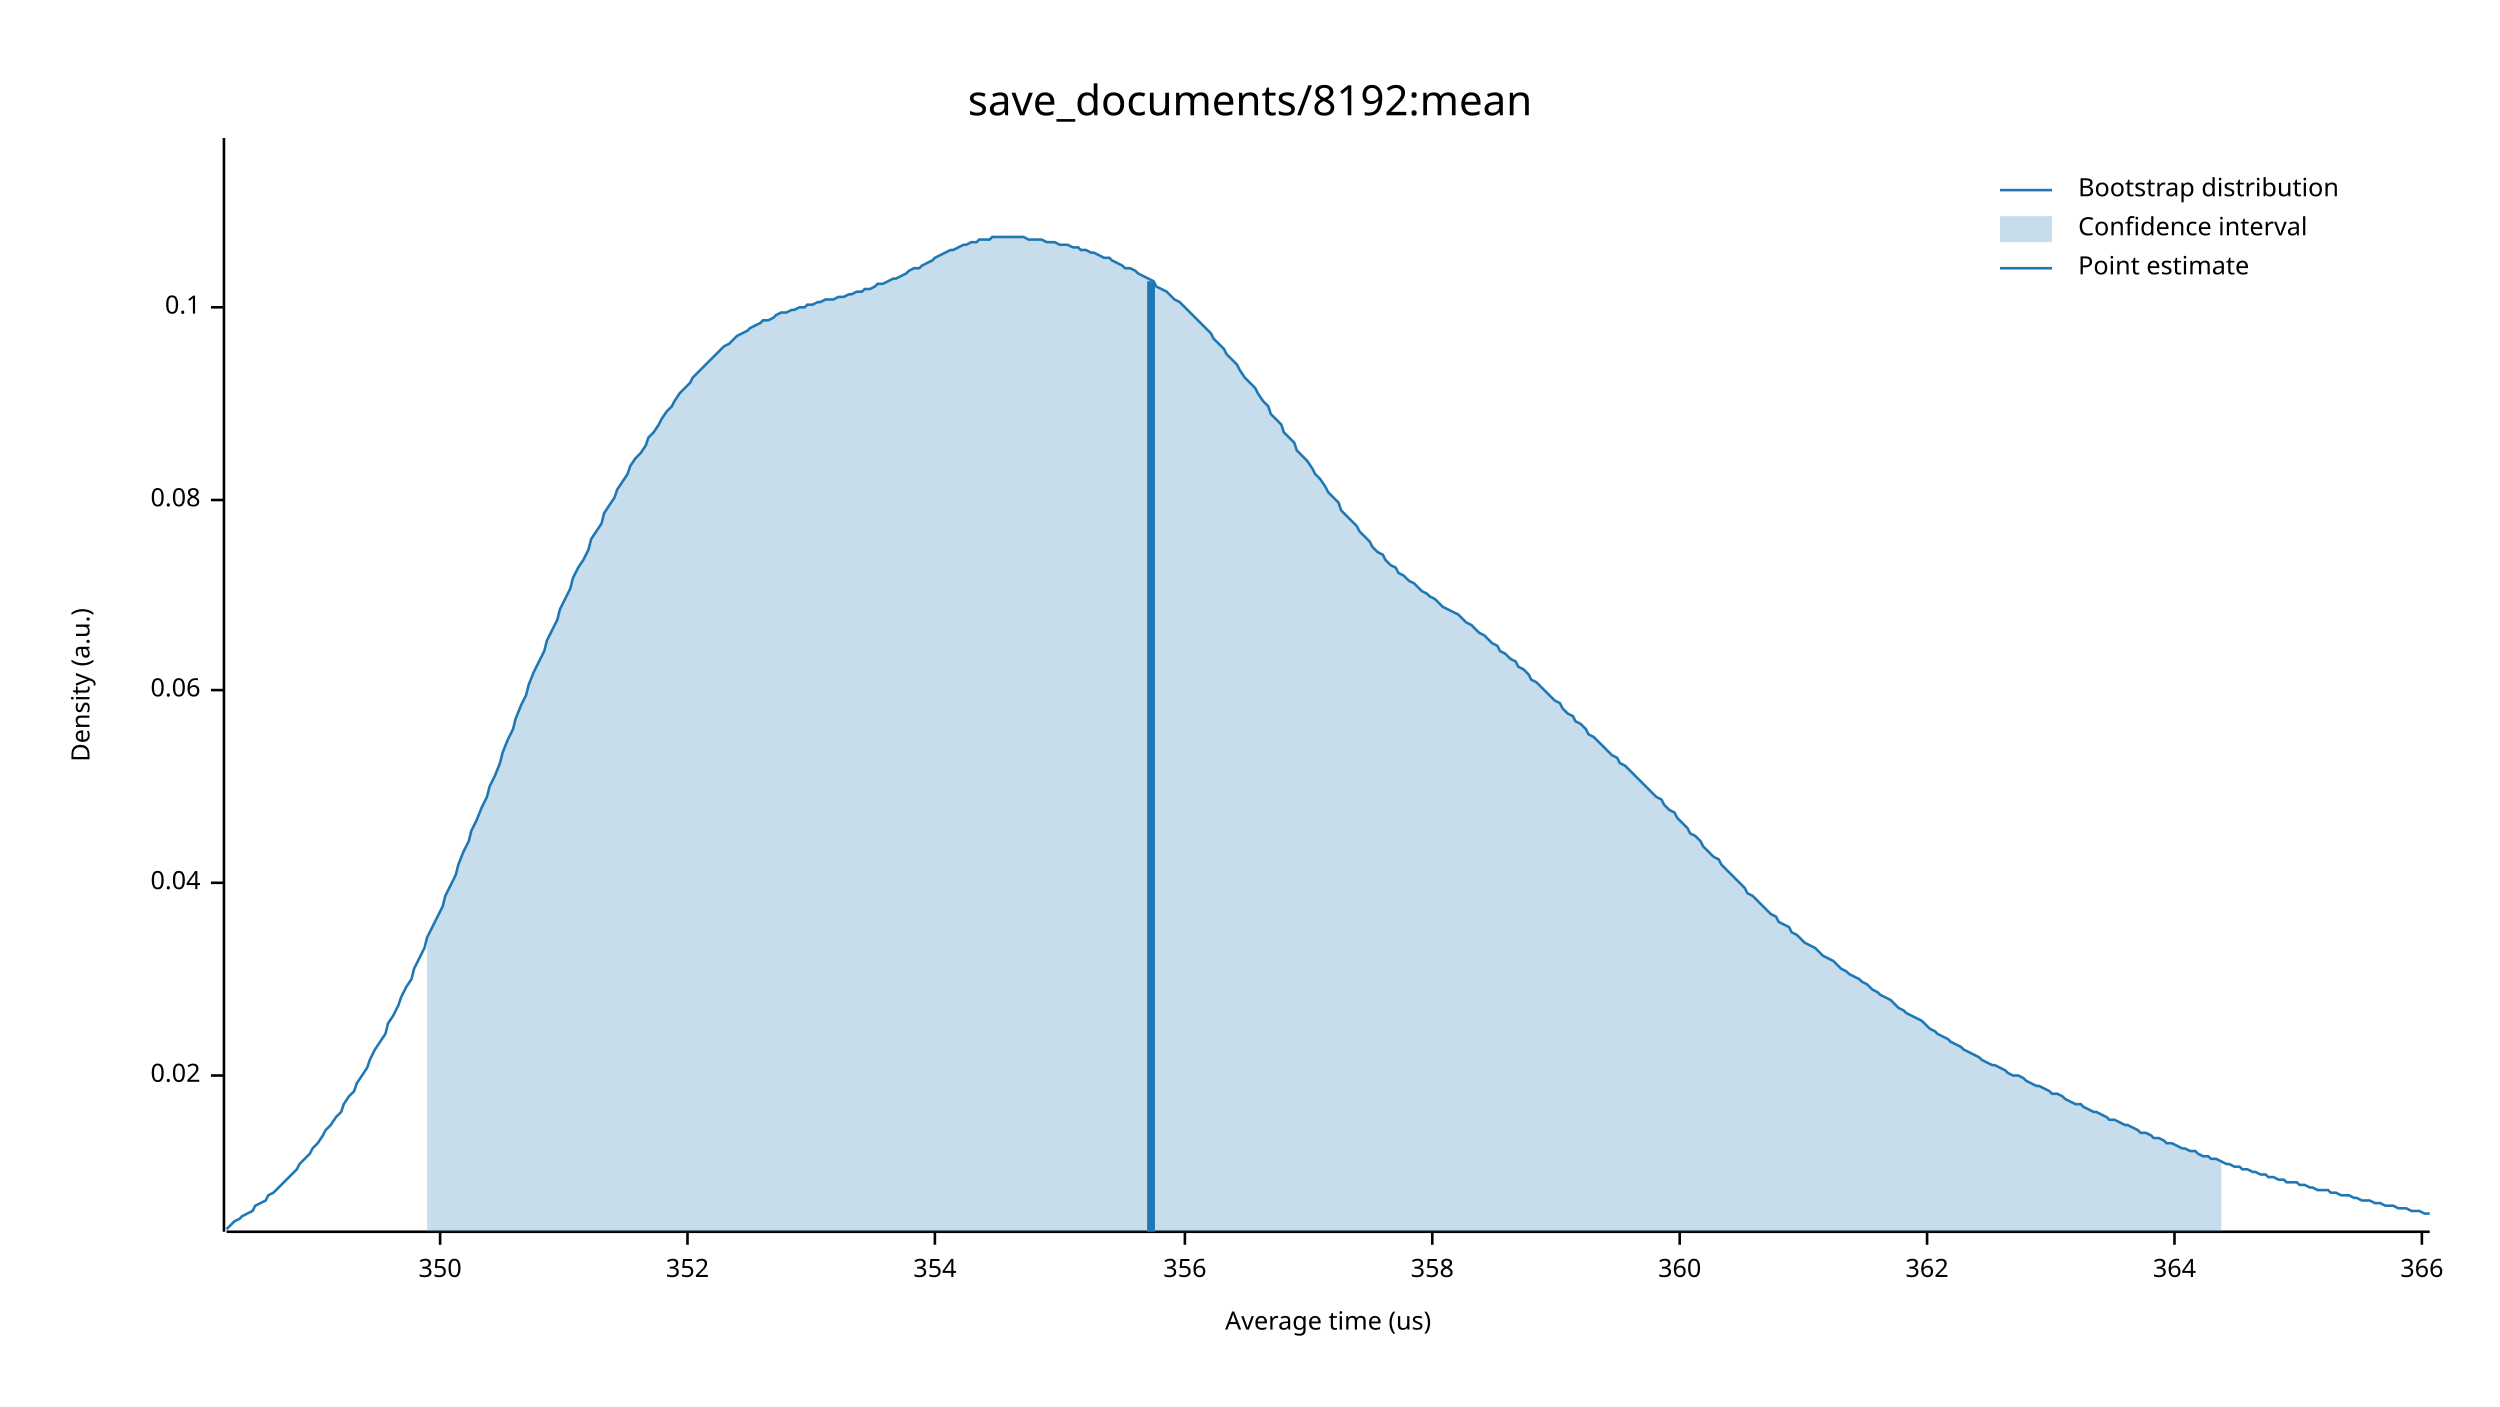
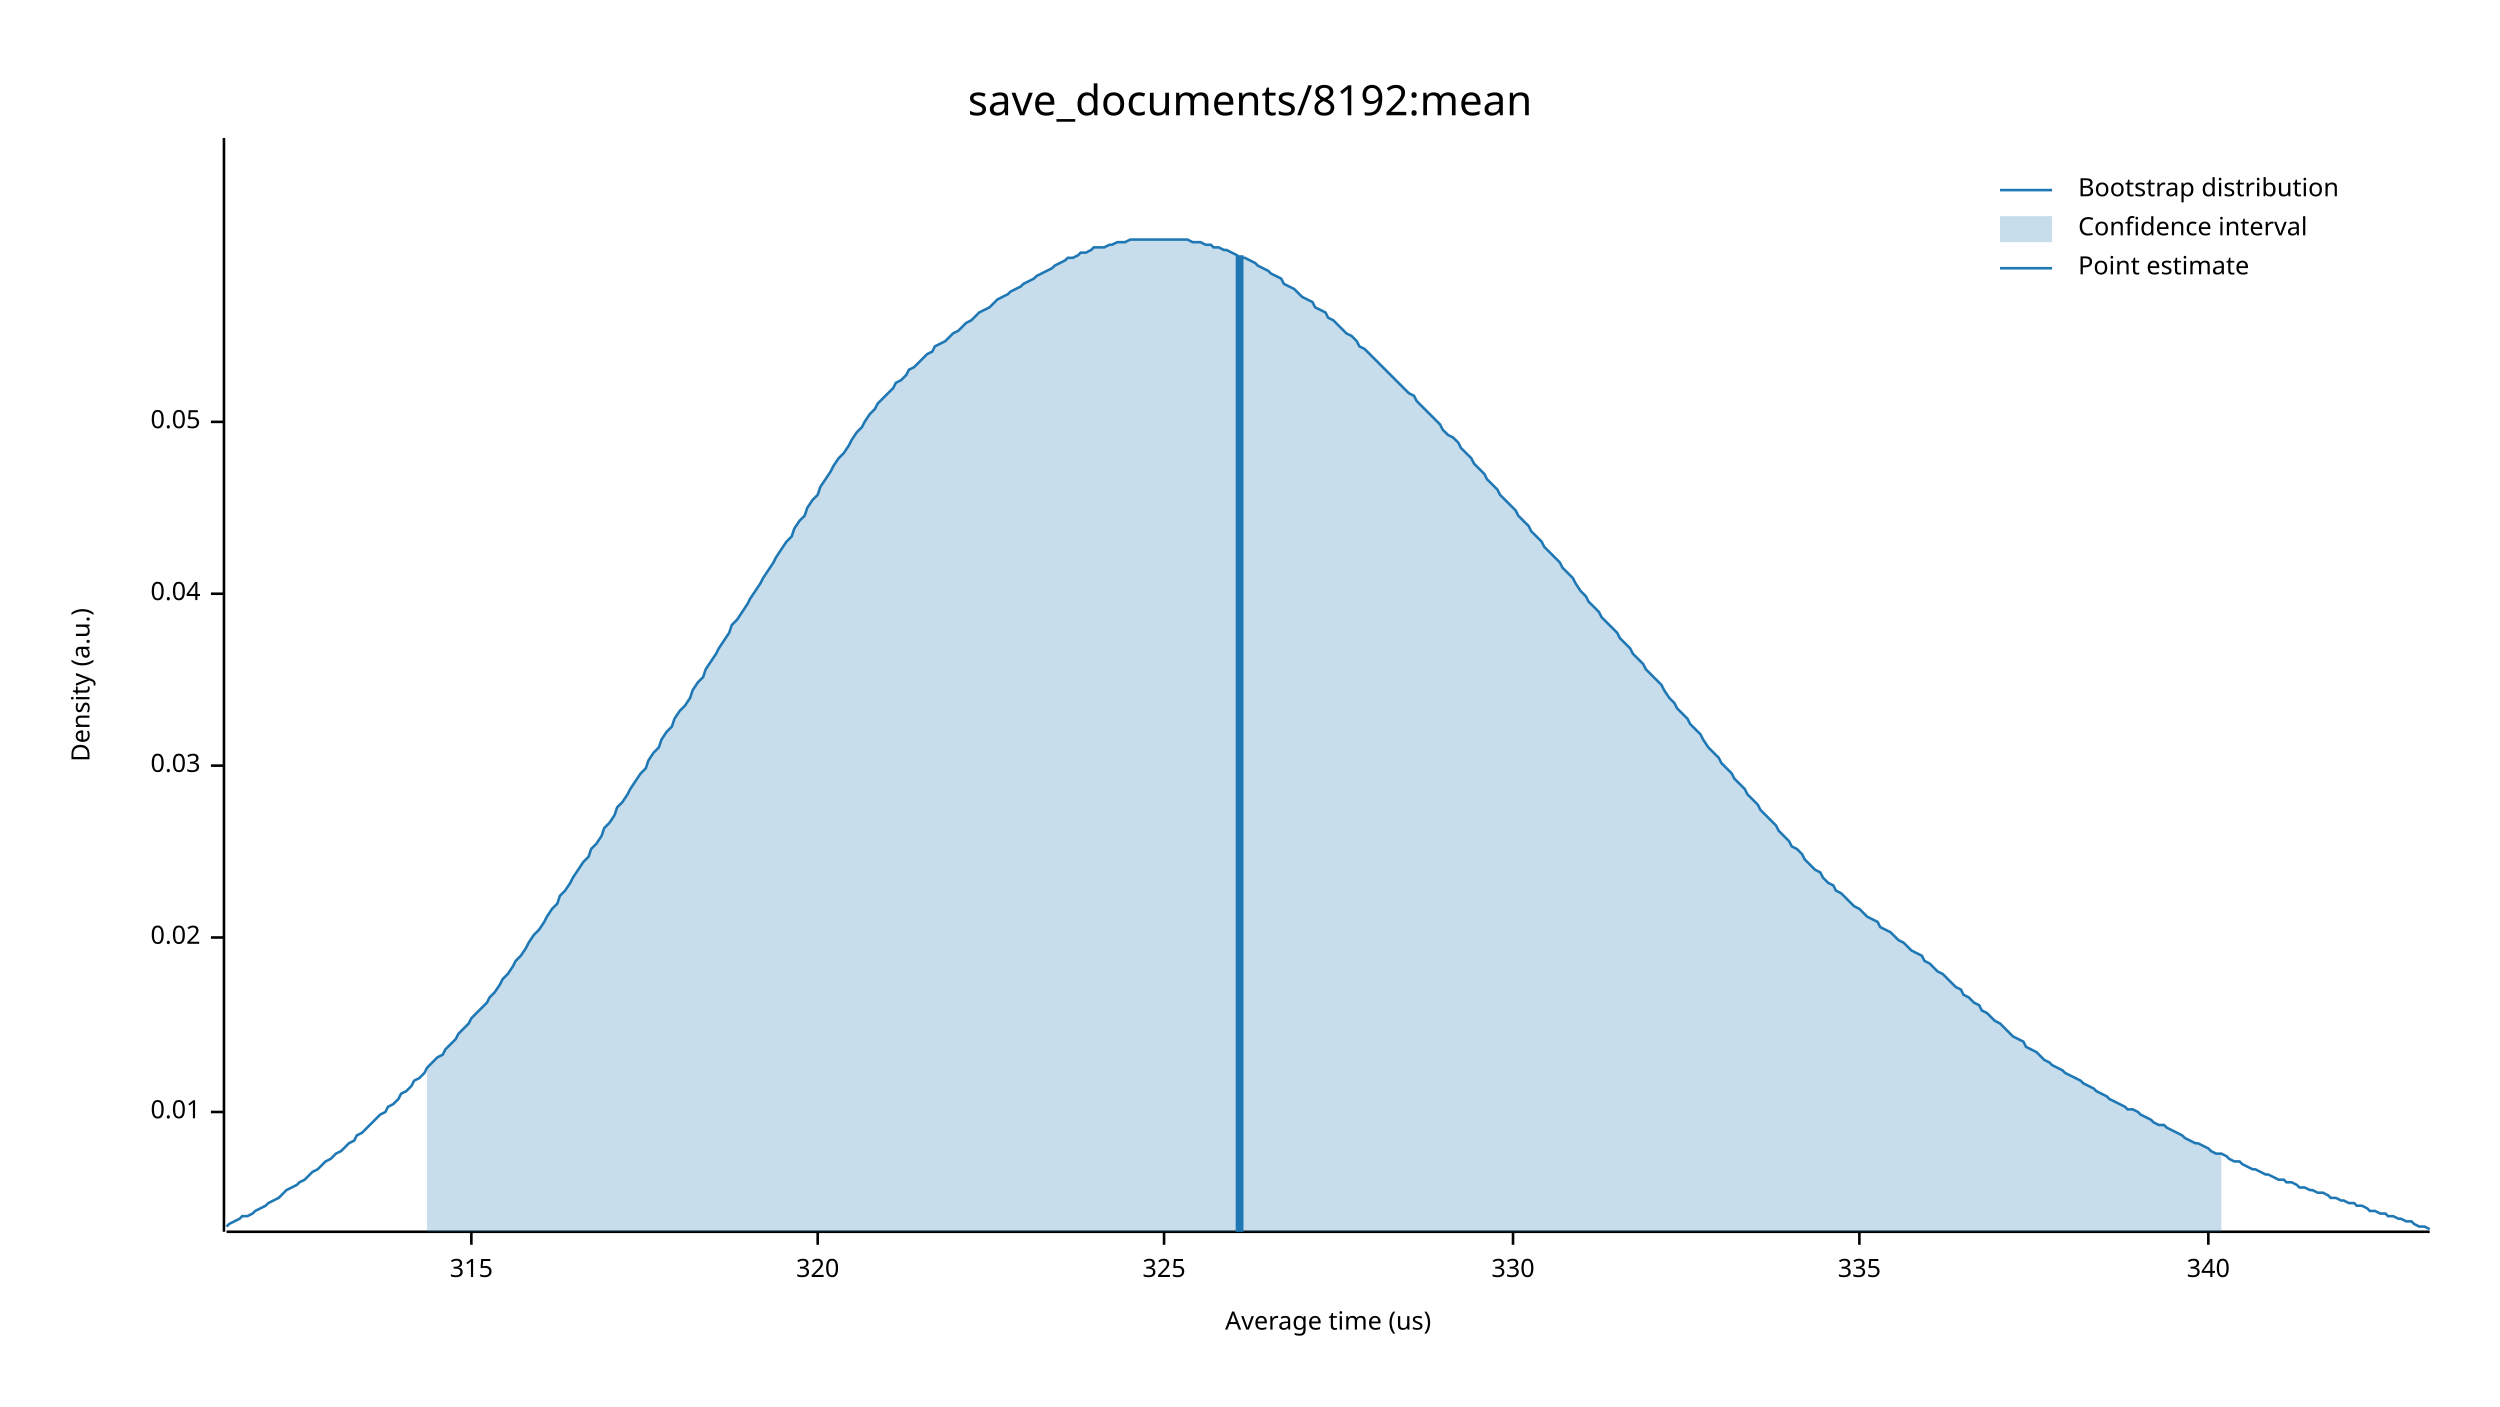
<svg xmlns="http://www.w3.org/2000/svg" width="960" height="540" viewBox="0 0 960 540">
  <text x="480" y="32" dy="0.76em" text-anchor="middle" font-family="sans-serif" font-size="16.129" opacity="1" fill="#000000">
save_documents/8192:mean
</text>
  <text x="27" y="263" dy="0.76em" text-anchor="middle" font-family="sans-serif" font-size="9.677" opacity="1" fill="#000000" transform="rotate(270, 27, 263)">
Density (a.u.)
</text>
  <text x="510" y="513" dy="-0.5ex" text-anchor="middle" font-family="sans-serif" font-size="9.677" opacity="1" fill="#000000">
Average time (us)
</text>
  <polyline fill="none" opacity="1" stroke="#000000" stroke-width="1" points="86,53 86,473 " />
-   <text x="77" y="413" dy="0.5ex" text-anchor="end" font-family="sans-serif" font-size="9.677" opacity="1" fill="#000000">
+   <text x="77" y="427" dy="0.5ex" text-anchor="end" font-family="sans-serif" font-size="9.677" opacity="1" fill="#000000">
+ 0.01
+ </text>
+   <polyline fill="none" opacity="1" stroke="#000000" stroke-width="1" points="81,427 86,427 " />
+   <text x="77" y="360" dy="0.5ex" text-anchor="end" font-family="sans-serif" font-size="9.677" opacity="1" fill="#000000">
0.02
</text>
-   <polyline fill="none" opacity="1" stroke="#000000" stroke-width="1" points="81,413 86,413 " />
-   <text x="77" y="339" dy="0.5ex" text-anchor="end" font-family="sans-serif" font-size="9.677" opacity="1" fill="#000000">
+   <polyline fill="none" opacity="1" stroke="#000000" stroke-width="1" points="81,360 86,360 " />
+   <text x="77" y="294" dy="0.5ex" text-anchor="end" font-family="sans-serif" font-size="9.677" opacity="1" fill="#000000">
+ 0.03
+ </text>
+   <polyline fill="none" opacity="1" stroke="#000000" stroke-width="1" points="81,294 86,294 " />
+   <text x="77" y="228" dy="0.5ex" text-anchor="end" font-family="sans-serif" font-size="9.677" opacity="1" fill="#000000">
0.04
</text>
-   <polyline fill="none" opacity="1" stroke="#000000" stroke-width="1" points="81,339 86,339 " />
-   <text x="77" y="265" dy="0.5ex" text-anchor="end" font-family="sans-serif" font-size="9.677" opacity="1" fill="#000000">
- 0.06
+   <polyline fill="none" opacity="1" stroke="#000000" stroke-width="1" points="81,228 86,228 " />
+   <text x="77" y="162" dy="0.5ex" text-anchor="end" font-family="sans-serif" font-size="9.677" opacity="1" fill="#000000">
+ 0.05
</text>
-   <polyline fill="none" opacity="1" stroke="#000000" stroke-width="1" points="81,265 86,265 " />
-   <text x="77" y="192" dy="0.5ex" text-anchor="end" font-family="sans-serif" font-size="9.677" opacity="1" fill="#000000">
- 0.08
+   <polyline fill="none" opacity="1" stroke="#000000" stroke-width="1" points="81,162 86,162 " />
+   <polyline fill="none" opacity="1" stroke="#000000" stroke-width="1" points="87,473 933,473 " />
+   <text x="181" y="483" dy="0.76em" text-anchor="middle" font-family="sans-serif" font-size="9.677" opacity="1" fill="#000000">
+ 315
</text>
-   <polyline fill="none" opacity="1" stroke="#000000" stroke-width="1" points="81,192 86,192 " />
-   <text x="77" y="118" dy="0.5ex" text-anchor="end" font-family="sans-serif" font-size="9.677" opacity="1" fill="#000000">
- 0.1
+   <polyline fill="none" opacity="1" stroke="#000000" stroke-width="1" points="181,473 181,478 " />
+   <text x="314" y="483" dy="0.76em" text-anchor="middle" font-family="sans-serif" font-size="9.677" opacity="1" fill="#000000">
+ 320
</text>
-   <polyline fill="none" opacity="1" stroke="#000000" stroke-width="1" points="81,118 86,118 " />
-   <polyline fill="none" opacity="1" stroke="#000000" stroke-width="1" points="87,473 933,473 " />
-   <text x="169" y="483" dy="0.76em" text-anchor="middle" font-family="sans-serif" font-size="9.677" opacity="1" fill="#000000">
- 350
+   <polyline fill="none" opacity="1" stroke="#000000" stroke-width="1" points="314,473 314,478 " />
+   <text x="447" y="483" dy="0.76em" text-anchor="middle" font-family="sans-serif" font-size="9.677" opacity="1" fill="#000000">
+ 325
</text>
-   <polyline fill="none" opacity="1" stroke="#000000" stroke-width="1" points="169,473 169,478 " />
-   <text x="264" y="483" dy="0.76em" text-anchor="middle" font-family="sans-serif" font-size="9.677" opacity="1" fill="#000000">
- 352
+   <polyline fill="none" opacity="1" stroke="#000000" stroke-width="1" points="447,473 447,478 " />
+   <text x="581" y="483" dy="0.76em" text-anchor="middle" font-family="sans-serif" font-size="9.677" opacity="1" fill="#000000">
+ 330
</text>
-   <polyline fill="none" opacity="1" stroke="#000000" stroke-width="1" points="264,473 264,478 " />
-   <text x="359" y="483" dy="0.76em" text-anchor="middle" font-family="sans-serif" font-size="9.677" opacity="1" fill="#000000">
- 354
+   <polyline fill="none" opacity="1" stroke="#000000" stroke-width="1" points="581,473 581,478 " />
+   <text x="714" y="483" dy="0.76em" text-anchor="middle" font-family="sans-serif" font-size="9.677" opacity="1" fill="#000000">
+ 335
</text>
-   <polyline fill="none" opacity="1" stroke="#000000" stroke-width="1" points="359,473 359,478 " />
-   <text x="455" y="483" dy="0.76em" text-anchor="middle" font-family="sans-serif" font-size="9.677" opacity="1" fill="#000000">
- 356
+   <polyline fill="none" opacity="1" stroke="#000000" stroke-width="1" points="714,473 714,478 " />
+   <text x="848" y="483" dy="0.76em" text-anchor="middle" font-family="sans-serif" font-size="9.677" opacity="1" fill="#000000">
+ 340
</text>
-   <polyline fill="none" opacity="1" stroke="#000000" stroke-width="1" points="455,473 455,478 " />
-   <text x="550" y="483" dy="0.76em" text-anchor="middle" font-family="sans-serif" font-size="9.677" opacity="1" fill="#000000">
- 358
- </text>
-   <polyline fill="none" opacity="1" stroke="#000000" stroke-width="1" points="550,473 550,478 " />
-   <text x="645" y="483" dy="0.76em" text-anchor="middle" font-family="sans-serif" font-size="9.677" opacity="1" fill="#000000">
- 360
- </text>
-   <polyline fill="none" opacity="1" stroke="#000000" stroke-width="1" points="645,473 645,478 " />
-   <text x="740" y="483" dy="0.76em" text-anchor="middle" font-family="sans-serif" font-size="9.677" opacity="1" fill="#000000">
- 362
- </text>
-   <polyline fill="none" opacity="1" stroke="#000000" stroke-width="1" points="740,473 740,478 " />
-   <text x="835" y="483" dy="0.76em" text-anchor="middle" font-family="sans-serif" font-size="9.677" opacity="1" fill="#000000">
- 364
- </text>
-   <polyline fill="none" opacity="1" stroke="#000000" stroke-width="1" points="835,473 835,478 " />
-   <text x="930" y="483" dy="0.76em" text-anchor="middle" font-family="sans-serif" font-size="9.677" opacity="1" fill="#000000">
- 366
- </text>
-   <polyline fill="none" opacity="1" stroke="#000000" stroke-width="1" points="930,473 930,478 " />
-   <polyline fill="none" opacity="1" stroke="#1F78B4" stroke-width="1" points="87,472 88,471 90,469 92,468 93,467 95,466 97,465 98,463 100,462 102,461 103,459 105,458 107,456 109,454 110,453 112,451 114,449 115,447 117,445 119,443 120,441 122,439 124,436 125,434 127,432 129,429 131,427 132,424 134,421 136,419 137,416 139,413 141,410 142,407 144,403 146,400 148,397 149,393 151,390 153,386 154,383 156,379 158,376 159,372 161,368 163,364 164,360 166,356 168,352 170,348 171,344 173,340 175,336 176,332 178,327 180,323 181,319 183,315 185,310 187,306 188,302 190,298 192,293 193,289 195,284 197,280 198,276 200,271 202,267 203,263 205,258 207,254 209,250 210,246 212,242 214,238 215,234 217,230 219,226 220,222 222,218 224,215 226,211 227,207 229,204 231,201 232,197 234,194 236,191 237,188 239,185 241,182 242,179 244,176 246,174 248,171 249,168 251,166 253,163 254,161 256,158 258,156 259,154 261,151 263,149 265,147 266,145 268,143 270,141 271,140 273,138 275,136 276,135 278,133 280,132 281,131 283,129 285,128 287,127 288,126 290,125 292,124 293,123 295,123 297,122 298,121 300,120 302,120 304,119 305,119 307,118 309,118 310,117 312,117 314,116 315,116 317,115 319,115 320,115 322,114 324,114 326,113 327,113 329,112 331,112 332,111 334,111 336,110 337,109 339,109 341,108 343,107 344,107 346,106 348,105 349,104 351,103 353,103 354,102 356,101 358,100 359,99 361,98 363,97 365,96 366,96 368,95 370,94 371,94 373,93 375,93 376,92 378,92 380,92 381,91 383,91 385,91 387,91 388,91 390,91 392,91 393,91 395,92 397,92 398,92 400,92 402,93 404,93 405,93 407,94 409,94 410,94 412,95 414,95 415,96 417,96 419,97 420,97 422,98 424,99 426,99 427,100 429,101 431,102 432,103 434,103 436,104 437,105 439,106 441,107 443,108 444,110 446,111 448,112 449,113 451,115 453,116 454,117 456,119 458,121 459,122 461,124 463,126 465,128 466,130 468,132 470,134 471,136 473,138 475,140 476,142 478,145 480,147 482,149 483,151 485,154 487,156 488,159 490,161 492,163 493,166 495,168 497,170 498,173 500,175 502,177 504,180 505,182 507,184 509,187 510,189 512,191 514,193 515,196 517,198 519,200 521,202 522,204 524,206 526,208 527,210 529,212 531,213 532,215 534,217 536,218 537,220 539,221 541,223 543,224 544,225 546,227 548,228 549,229 551,230 553,232 554,233 556,234 558,235 560,236 561,237 563,239 565,240 566,241 568,243 570,244 571,245 573,247 575,248 576,250 578,251 580,253 582,254 583,256 585,257 587,259 588,261 590,262 592,264 593,265 595,267 597,269 599,270 600,272 602,274 604,275 605,277 607,278 609,280 610,282 612,283 614,285 615,286 617,288 619,290 621,291 622,293 624,294 626,296 627,297 629,299 631,301 632,302 634,304 636,306 638,307 639,309 641,311 643,312 644,314 646,316 648,318 649,320 651,321 653,323 654,325 656,327 658,329 660,330 661,332 663,334 665,336 666,337 668,339 670,341 671,343 673,344 675,346 676,347 678,349 680,351 682,352 683,354 685,355 687,356 688,358 690,359 692,361 693,362 695,363 697,364 699,366 700,367 702,368 704,369 705,370 707,372 709,373 710,374 712,375 714,376 715,377 717,378 719,380 721,381 722,382 724,383 726,384 727,385 729,387 731,388 732,389 734,390 736,391 738,392 739,393 741,395 743,396 744,397 746,398 748,399 749,400 751,401 753,402 754,403 756,404 758,405 760,406 761,407 763,408 765,409 766,409 768,410 770,411 771,412 773,413 775,413 777,414 778,415 780,416 782,417 783,417 785,418 787,419 788,420 790,420 792,421 793,422 795,423 797,424 799,424 800,425 802,426 804,427 805,427 807,428 809,429 810,430 812,430 814,431 816,432 817,432 819,433 821,434 822,435 824,435 826,436 827,437 829,437 831,438 832,439 834,439 836,440 838,441 839,441 841,442 843,442 844,443 846,444 848,444 849,445 851,445 853,446 855,447 856,447 858,448 860,448 861,449 863,449 865,450 866,450 868,451 870,451 871,452 873,452 875,453 877,453 878,454 880,454 882,454 883,455 885,455 887,456 888,456 890,457 892,457 894,457 895,458 897,458 899,459 900,459 902,459 904,460 905,460 907,461 909,461 910,461 912,462 914,462 916,463 917,463 919,463 921,464 922,464 924,464 926,465 927,465 929,465 931,466 933,466 " />
-   <polygon opacity="0.25" fill="#1F78B4" points="164,360 166,356 168,352 170,348 171,344 173,340 175,336 176,332 178,327 180,323 181,319 183,315 185,310 187,306 188,302 190,298 192,293 193,289 195,284 197,280 198,276 200,271 202,267 203,263 205,258 207,254 209,250 210,246 212,242 214,238 215,234 217,230 219,226 220,222 222,218 224,215 226,211 227,207 229,204 231,201 232,197 234,194 236,191 237,188 239,185 241,182 242,179 244,176 246,174 248,171 249,168 251,166 253,163 254,161 256,158 258,156 259,154 261,151 263,149 265,147 266,145 268,143 270,141 271,140 273,138 275,136 276,135 278,133 280,132 281,131 283,129 285,128 287,127 288,126 290,125 292,124 293,123 295,123 297,122 298,121 300,120 302,120 304,119 305,119 307,118 309,118 310,117 312,117 314,116 315,116 317,115 319,115 320,115 322,114 324,114 326,113 327,113 329,112 331,112 332,111 334,111 336,110 337,109 339,109 341,108 343,107 344,107 346,106 348,105 349,104 351,103 353,103 354,102 356,101 358,100 359,99 361,98 363,97 365,96 366,96 368,95 370,94 371,94 373,93 375,93 376,92 378,92 380,92 381,91 383,91 385,91 387,91 388,91 390,91 392,91 393,91 395,92 397,92 398,92 400,92 402,93 404,93 405,93 407,94 409,94 410,94 412,95 414,95 415,96 417,96 419,97 420,97 422,98 424,99 426,99 427,100 429,101 431,102 432,103 434,103 436,104 437,105 439,106 441,107 443,108 444,110 446,111 448,112 449,113 451,115 453,116 454,117 456,119 458,121 459,122 461,124 463,126 465,128 466,130 468,132 470,134 471,136 473,138 475,140 476,142 478,145 480,147 482,149 483,151 485,154 487,156 488,159 490,161 492,163 493,166 495,168 497,170 498,173 500,175 502,177 504,180 505,182 507,184 509,187 510,189 512,191 514,193 515,196 517,198 519,200 521,202 522,204 524,206 526,208 527,210 529,212 531,213 532,215 534,217 536,218 537,220 539,221 541,223 543,224 544,225 546,227 548,228 549,229 551,230 553,232 554,233 556,234 558,235 560,236 561,237 563,239 565,240 566,241 568,243 570,244 571,245 573,247 575,248 576,250 578,251 580,253 582,254 583,256 585,257 587,259 588,261 590,262 592,264 593,265 595,267 597,269 599,270 600,272 602,274 604,275 605,277 607,278 609,280 610,282 612,283 614,285 615,286 617,288 619,290 621,291 622,293 624,294 626,296 627,297 629,299 631,301 632,302 634,304 636,306 638,307 639,309 641,311 643,312 644,314 646,316 648,318 649,320 651,321 653,323 654,325 656,327 658,329 660,330 661,332 663,334 665,336 666,337 668,339 670,341 671,343 673,344 675,346 676,347 678,349 680,351 682,352 683,354 685,355 687,356 688,358 690,359 692,361 693,362 695,363 697,364 699,366 700,367 702,368 704,369 705,370 707,372 709,373 710,374 712,375 714,376 715,377 717,378 719,380 721,381 722,382 724,383 726,384 727,385 729,387 731,388 732,389 734,390 736,391 738,392 739,393 741,395 743,396 744,397 746,398 748,399 749,400 751,401 753,402 754,403 756,404 758,405 760,406 761,407 763,408 765,409 766,409 768,410 770,411 771,412 773,413 775,413 777,414 778,415 780,416 782,417 783,417 785,418 787,419 788,420 790,420 792,421 793,422 795,423 797,424 799,424 800,425 802,426 804,427 805,427 807,428 809,429 810,430 812,430 814,431 816,432 817,432 819,433 821,434 822,435 824,435 826,436 827,437 829,437 831,438 832,439 834,439 836,440 838,441 839,441 841,442 843,442 844,443 846,444 848,444 849,445 851,445 853,446 853,473 164,473 " />
-   <polyline fill="none" opacity="1" stroke="#1F78B4" stroke-width="3" points="442,473 442,108 " />
+   <polyline fill="none" opacity="1" stroke="#000000" stroke-width="1" points="848,473 848,478 " />
+   <polyline fill="none" opacity="1" stroke="#1F78B4" stroke-width="1" points="87,471 88,470 90,469 92,468 93,467 95,467 97,466 98,465 100,464 102,463 103,462 105,461 107,460 109,458 110,457 112,456 114,455 115,454 117,453 119,451 120,450 122,449 124,447 125,446 127,445 129,443 131,442 132,441 134,439 136,438 137,436 139,435 141,433 142,432 144,430 146,428 148,427 149,425 151,424 153,422 154,420 156,419 158,417 159,415 161,414 163,412 164,410 166,408 168,406 170,405 171,403 173,401 175,399 176,397 178,395 180,393 181,391 183,389 185,387 187,385 188,383 190,381 192,378 193,376 195,374 197,371 198,369 200,367 202,364 203,362 205,359 207,357 209,354 210,352 212,349 214,347 215,344 217,342 219,339 220,337 222,334 224,331 226,329 227,326 229,324 231,321 232,318 234,316 236,313 237,310 239,308 241,305 242,303 244,300 246,297 248,295 249,292 251,289 253,287 254,284 256,281 258,279 259,276 261,273 263,271 265,268 266,265 268,262 270,260 271,257 273,254 275,251 276,249 278,246 280,243 281,240 283,238 285,235 287,232 288,230 290,227 292,224 293,222 295,219 297,216 298,214 300,211 302,208 304,206 305,203 307,200 309,198 310,195 312,192 314,190 315,187 317,184 319,181 320,179 322,176 324,174 326,171 327,169 329,166 331,164 332,162 334,159 336,157 337,155 339,153 341,151 343,149 344,147 346,146 348,144 349,142 351,141 353,139 354,138 356,136 358,135 359,133 361,132 363,131 365,129 366,128 368,127 370,125 371,124 373,123 375,121 376,120 378,119 380,118 381,117 383,115 385,114 387,113 388,112 390,111 392,110 393,109 395,108 397,107 398,106 400,105 402,104 404,103 405,102 407,101 409,100 410,99 412,99 414,98 415,97 417,97 419,96 420,95 422,95 424,95 426,94 427,94 429,93 431,93 432,93 434,92 436,92 437,92 439,92 441,92 443,92 444,92 446,92 448,92 449,92 451,92 453,92 454,92 456,92 458,93 459,93 461,93 463,94 465,94 466,95 468,95 470,96 471,96 473,97 475,98 476,99 478,99 480,100 482,101 483,102 485,103 487,104 488,105 490,106 492,107 493,109 495,110 497,111 498,112 500,114 502,115 504,116 505,118 507,119 509,120 510,122 512,123 514,125 515,126 517,128 519,129 521,131 522,133 524,134 526,136 527,137 529,139 531,141 532,142 534,144 536,146 537,147 539,149 541,151 543,152 544,154 546,156 548,158 549,159 551,161 553,163 554,165 556,167 558,168 560,170 561,172 563,174 565,176 566,178 568,180 570,182 571,184 573,186 575,188 576,190 578,192 580,194 582,196 583,198 585,200 587,202 588,204 590,206 592,208 593,210 595,212 597,214 599,216 600,218 602,220 604,222 605,224 607,227 609,229 610,231 612,233 614,235 615,237 617,239 619,241 621,243 622,245 624,247 626,249 627,251 629,253 631,255 632,257 634,259 636,261 638,263 639,265 641,268 643,270 644,272 646,274 648,276 649,278 651,280 653,282 654,284 656,287 658,289 660,291 661,293 663,295 665,297 666,299 668,301 670,303 671,305 673,307 675,309 676,311 678,313 680,315 682,317 683,319 685,321 687,323 688,325 690,326 692,328 693,330 695,332 697,334 699,335 700,337 702,339 704,340 705,342 707,343 709,345 710,346 712,348 714,349 715,350 717,352 719,353 721,354 722,356 724,357 726,358 727,359 729,361 731,362 732,363 734,365 736,366 738,367 739,369 741,370 743,372 744,373 746,374 748,376 749,377 751,379 753,380 754,382 756,383 758,385 760,386 761,388 763,389 765,391 766,392 768,393 770,395 771,396 773,398 775,399 777,400 778,402 780,403 782,404 783,405 785,407 787,408 788,409 790,410 792,411 793,412 795,413 797,414 799,415 800,416 802,417 804,418 805,419 807,420 809,421 810,422 812,423 814,424 816,425 817,426 819,426 821,427 822,428 824,429 826,430 827,431 829,432 831,432 832,433 834,434 836,435 838,436 839,437 841,438 843,439 844,439 846,440 848,441 849,442 851,443 853,443 855,444 856,445 858,446 860,446 861,447 863,448 865,449 866,449 868,450 870,451 871,451 873,452 875,453 877,453 878,454 880,454 882,455 883,456 885,456 887,457 888,457 890,458 892,458 894,459 895,460 897,460 899,461 900,461 902,462 904,462 905,463 907,463 909,464 910,465 912,465 914,466 916,466 917,467 919,467 921,468 922,468 924,469 926,469 927,470 929,471 931,471 933,472 " />
+   <polygon opacity="0.25" fill="#1F78B4" points="164,410 166,408 168,406 170,405 171,403 173,401 175,399 176,397 178,395 180,393 181,391 183,389 185,387 187,385 188,383 190,381 192,378 193,376 195,374 197,371 198,369 200,367 202,364 203,362 205,359 207,357 209,354 210,352 212,349 214,347 215,344 217,342 219,339 220,337 222,334 224,331 226,329 227,326 229,324 231,321 232,318 234,316 236,313 237,310 239,308 241,305 242,303 244,300 246,297 248,295 249,292 251,289 253,287 254,284 256,281 258,279 259,276 261,273 263,271 265,268 266,265 268,262 270,260 271,257 273,254 275,251 276,249 278,246 280,243 281,240 283,238 285,235 287,232 288,230 290,227 292,224 293,222 295,219 297,216 298,214 300,211 302,208 304,206 305,203 307,200 309,198 310,195 312,192 314,190 315,187 317,184 319,181 320,179 322,176 324,174 326,171 327,169 329,166 331,164 332,162 334,159 336,157 337,155 339,153 341,151 343,149 344,147 346,146 348,144 349,142 351,141 353,139 354,138 356,136 358,135 359,133 361,132 363,131 365,129 366,128 368,127 370,125 371,124 373,123 375,121 376,120 378,119 380,118 381,117 383,115 385,114 387,113 388,112 390,111 392,110 393,109 395,108 397,107 398,106 400,105 402,104 404,103 405,102 407,101 409,100 410,99 412,99 414,98 415,97 417,97 419,96 420,95 422,95 424,95 426,94 427,94 429,93 431,93 432,93 434,92 436,92 437,92 439,92 441,92 443,92 444,92 446,92 448,92 449,92 451,92 453,92 454,92 456,92 458,93 459,93 461,93 463,94 465,94 466,95 468,95 470,96 471,96 473,97 475,98 476,99 478,99 480,100 482,101 483,102 485,103 487,104 488,105 490,106 492,107 493,109 495,110 497,111 498,112 500,114 502,115 504,116 505,118 507,119 509,120 510,122 512,123 514,125 515,126 517,128 519,129 521,131 522,133 524,134 526,136 527,137 529,139 531,141 532,142 534,144 536,146 537,147 539,149 541,151 543,152 544,154 546,156 548,158 549,159 551,161 553,163 554,165 556,167 558,168 560,170 561,172 563,174 565,176 566,178 568,180 570,182 571,184 573,186 575,188 576,190 578,192 580,194 582,196 583,198 585,200 587,202 588,204 590,206 592,208 593,210 595,212 597,214 599,216 600,218 602,220 604,222 605,224 607,227 609,229 610,231 612,233 614,235 615,237 617,239 619,241 621,243 622,245 624,247 626,249 627,251 629,253 631,255 632,257 634,259 636,261 638,263 639,265 641,268 643,270 644,272 646,274 648,276 649,278 651,280 653,282 654,284 656,287 658,289 660,291 661,293 663,295 665,297 666,299 668,301 670,303 671,305 673,307 675,309 676,311 678,313 680,315 682,317 683,319 685,321 687,323 688,325 690,326 692,328 693,330 695,332 697,334 699,335 700,337 702,339 704,340 705,342 707,343 709,345 710,346 712,348 714,349 715,350 717,352 719,353 721,354 722,356 724,357 726,358 727,359 729,361 731,362 732,363 734,365 736,366 738,367 739,369 741,370 743,372 744,373 746,374 748,376 749,377 751,379 753,380 754,382 756,383 758,385 760,386 761,388 763,389 765,391 766,392 768,393 770,395 771,396 773,398 775,399 777,400 778,402 780,403 782,404 783,405 785,407 787,408 788,409 790,410 792,411 793,412 795,413 797,414 799,415 800,416 802,417 804,418 805,419 807,420 809,421 810,422 812,423 814,424 816,425 817,426 819,426 821,427 822,428 824,429 826,430 827,431 829,432 831,432 832,433 834,434 836,435 838,436 839,437 841,438 843,439 844,439 846,440 848,441 849,442 851,443 853,443 853,473 164,473 " />
+   <polyline fill="none" opacity="1" stroke="#1F78B4" stroke-width="3" points="476,473 476,98 " />
  <text x="798" y="68" dy="0.76em" text-anchor="start" font-family="sans-serif" font-size="9.677" opacity="1" fill="#000000">
Bootstrap distribution
</text>
  <text x="798" y="83" dy="0.76em" text-anchor="start" font-family="sans-serif" font-size="9.677" opacity="1" fill="#000000">
Confidence interval
</text>
  <text x="798" y="98" dy="0.76em" text-anchor="start" font-family="sans-serif" font-size="9.677" opacity="1" fill="#000000">
Point estimate
</text>
  <polyline fill="none" opacity="1" stroke="#1F78B4" stroke-width="1" points="768,73 788,73 " />
  <rect x="768" y="83" width="20" height="10" opacity="0.25" fill="#1F78B4" stroke="none" />
  <polyline fill="none" opacity="1" stroke="#1F78B4" stroke-width="1" points="768,103 788,103 " />
</svg>
